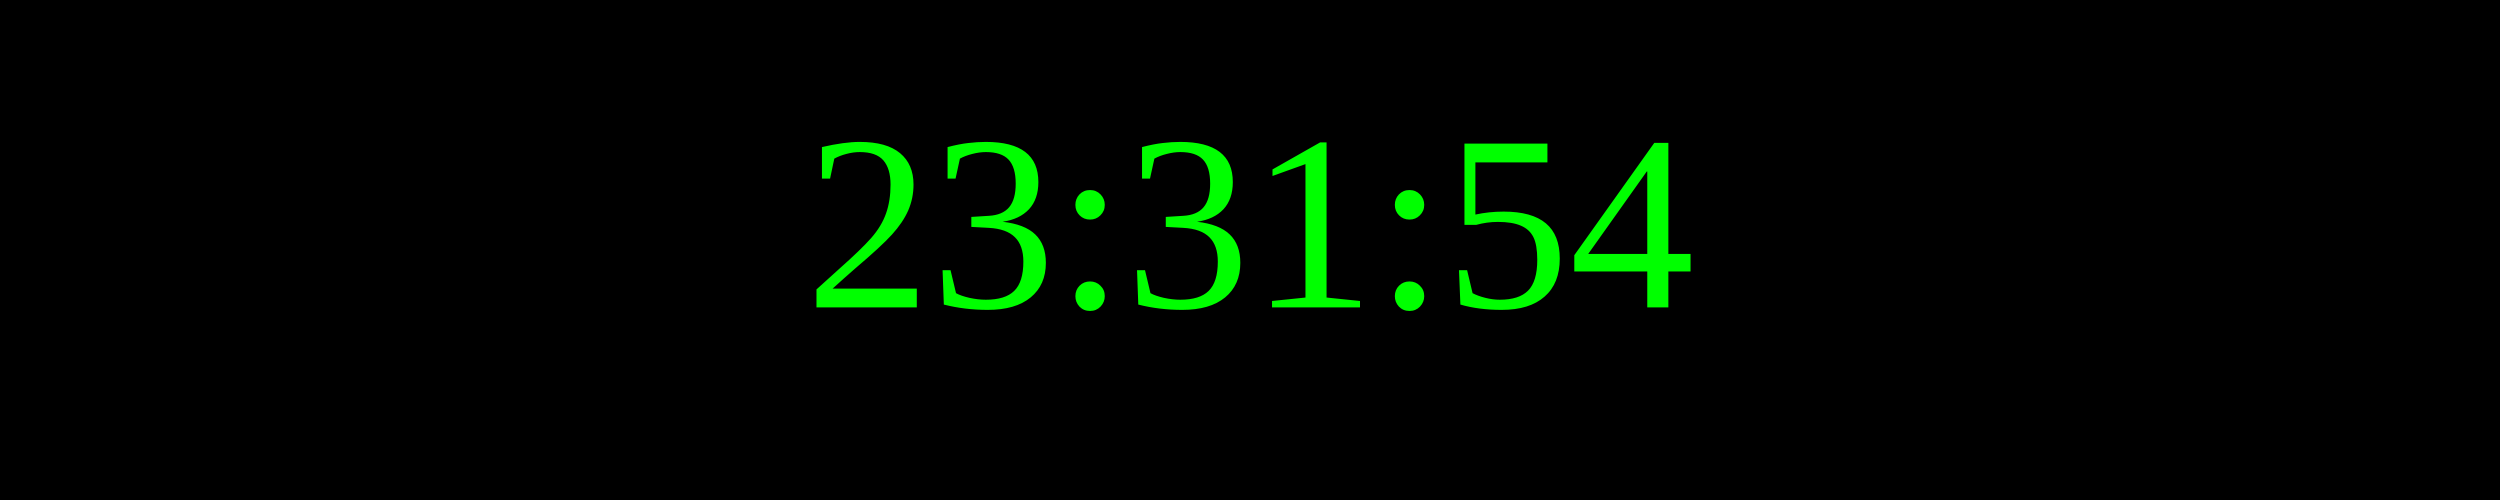
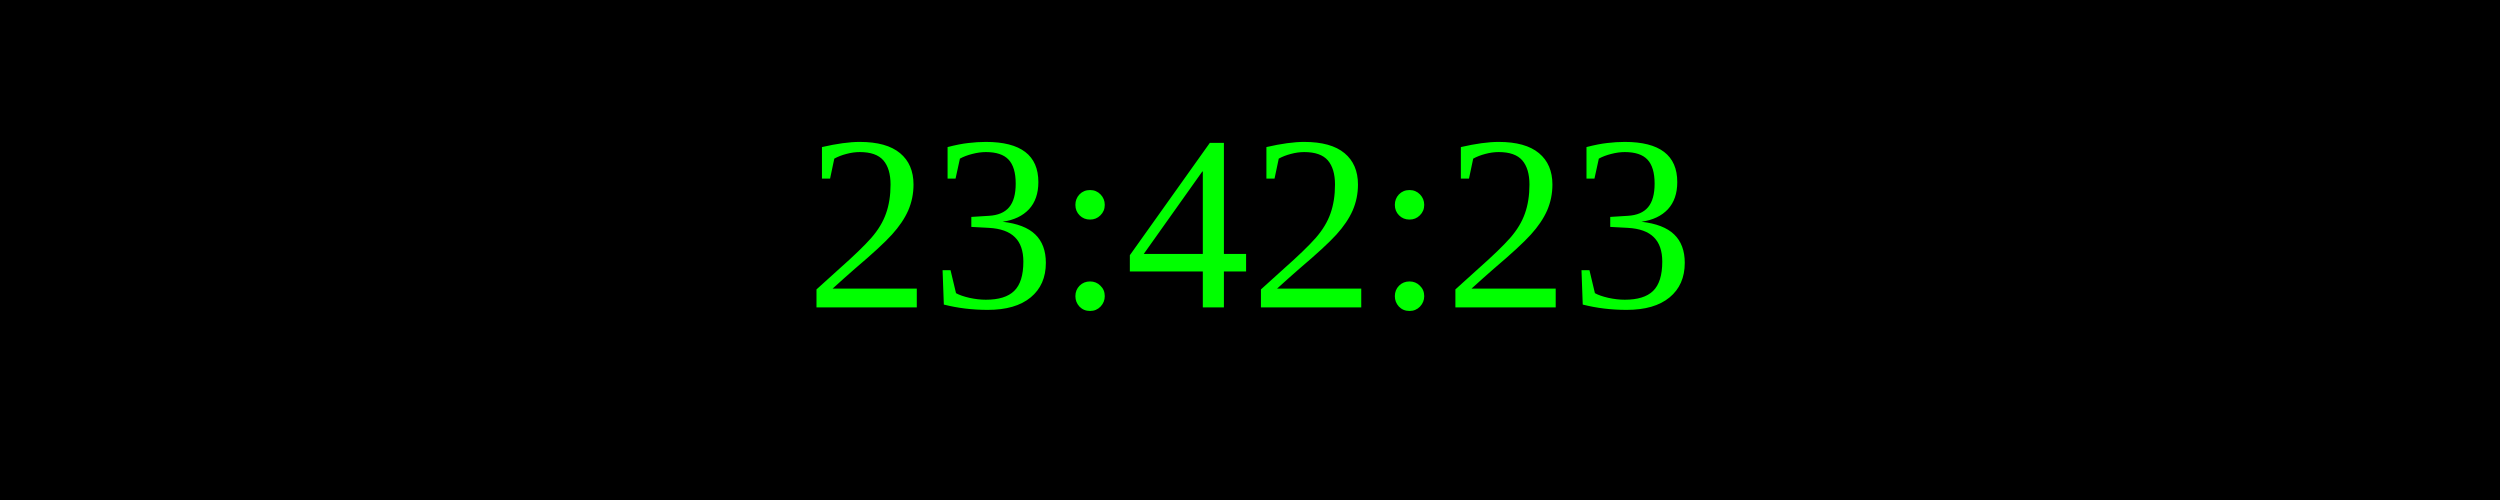
<svg xmlns="http://www.w3.org/2000/svg" width="250" height="50">
  <rect width="100%" height="100%" fill="black" />
  <text x="50%" y="50%" font-size="25" fill="lime" text-anchor="middle" dominant-baseline="middle">
- 23:31:54
+ 23:42:23
</text>
</svg>
